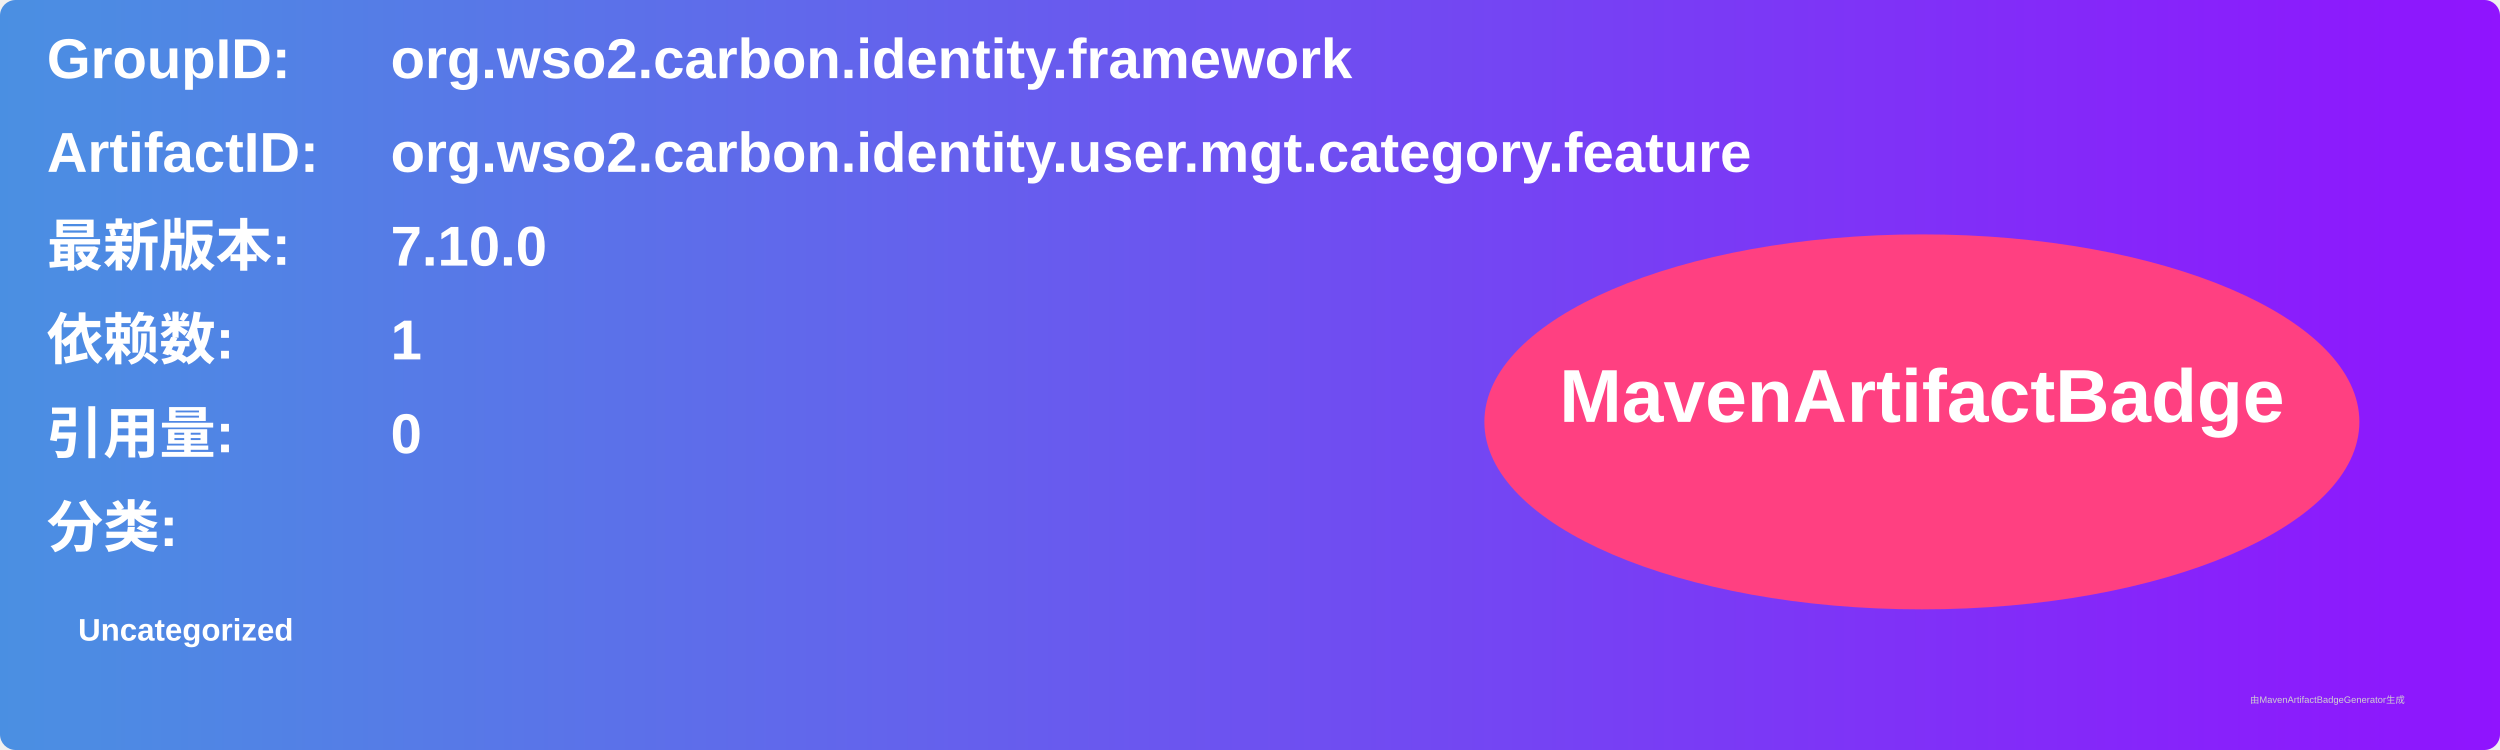
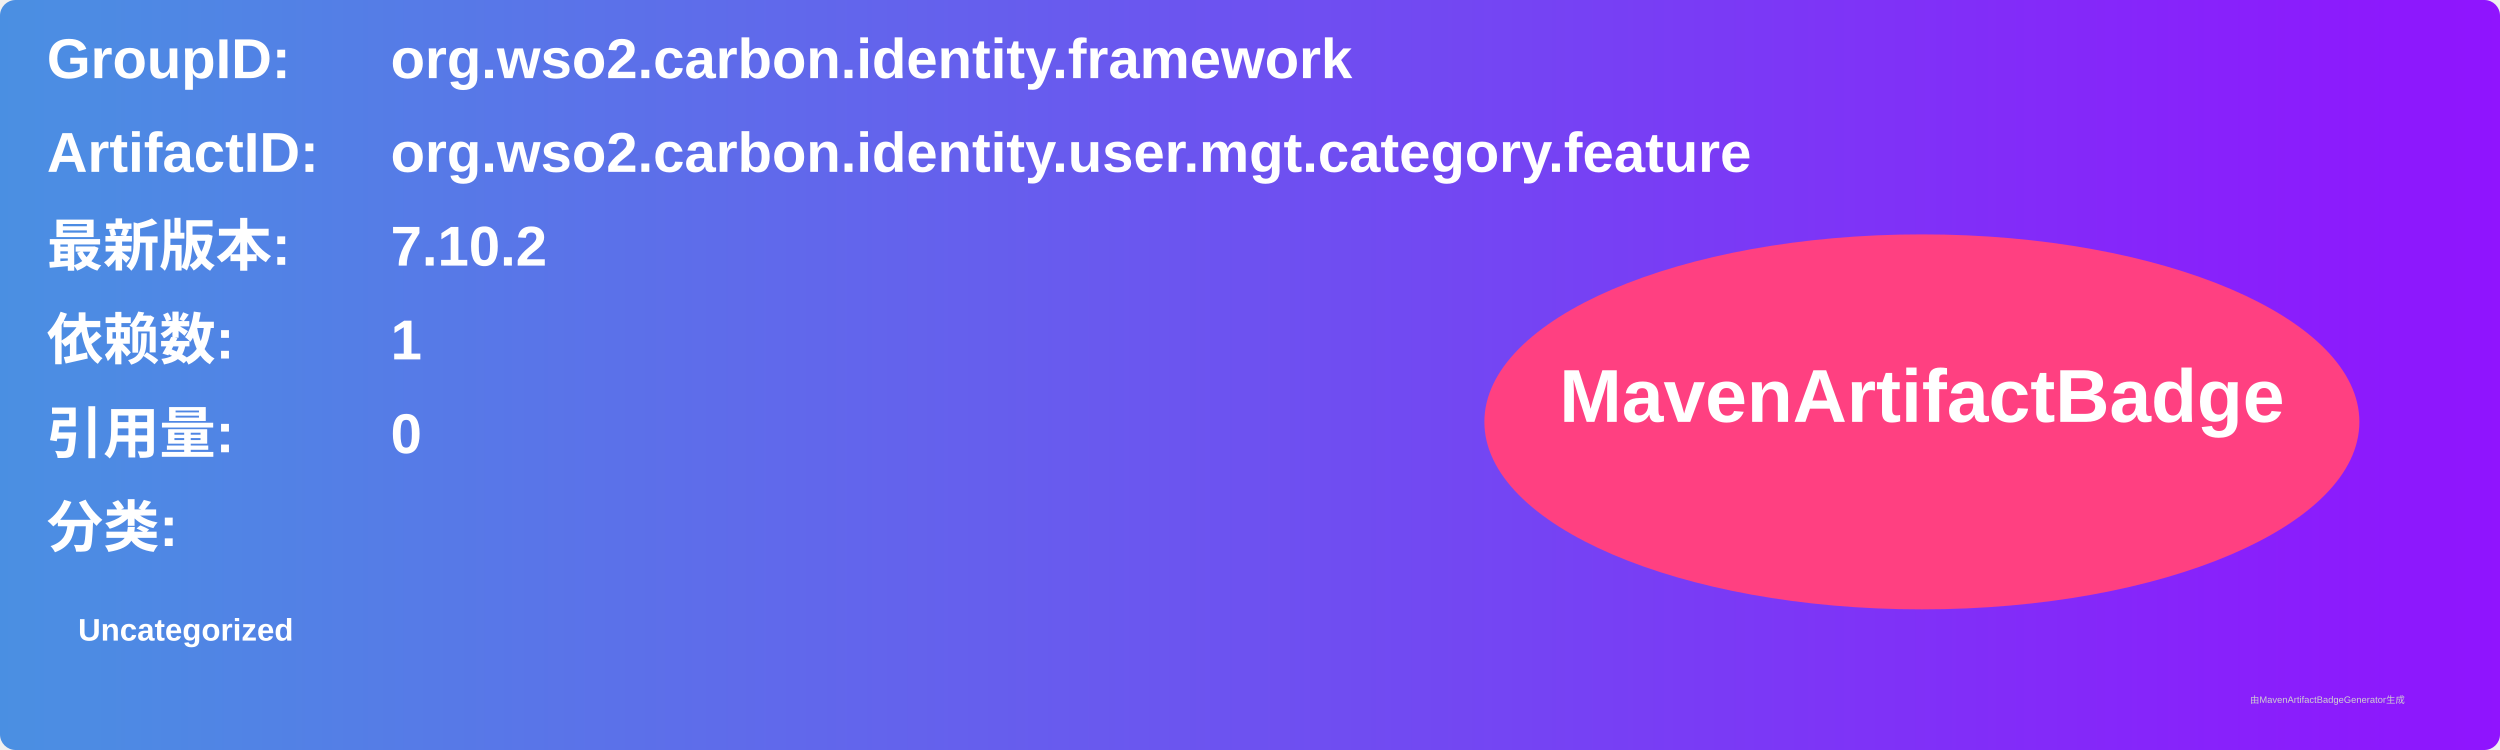
<svg xmlns="http://www.w3.org/2000/svg" width="800" height="240" viewBox="0 0 800 240">
  <linearGradient id="grad" x1="0%" y1="0%" x2="100%" y2="0%">
    <stop offset="0%" stop-color="#4a90e2" />
    <stop offset="100%" stop-color="#9013fe" />
  </linearGradient>
  <rect width="100%" height="100%" rx="5" ry="5" fill="url(#grad)" />
  <g transform="translate(15, 15)">
    <text x="0" y="10" font-family="Arial" font-size="18" fill="white" font-weight="bold" width="260">GroupID:</text>
    <text x="110" y="10" font-family="Arial" font-size="18" fill="white" font-weight="bold" width="460">org.wso2.carbon.identity.framework</text>
    <text x="0" y="40" font-family="Arial" font-size="18" fill="white" font-weight="bold" width="260">ArtifactID:</text>
    <text x="110" y="40" font-family="Arial" font-size="18" fill="white" font-weight="bold" width="460">org.wso2.carbon.identity.user.mgt.category.feature</text>
    <text x="0" y="70" font-family="Arial" font-size="18" fill="white" font-weight="bold">最新版本:</text>
    <text x="110" y="70" font-family="Arial" font-size="18" fill="white" font-weight="bold">
-       <tspan font-weight="bold">7.10.0</tspan>
+       <tspan font-weight="bold">7.10.2</tspan>
    </text>
    <text x="0" y="100" font-family="Arial" font-size="18" fill="white" font-weight="bold">依赖数: </text>
    <text x="110" y="100" font-family="Arial" font-size="18" fill="white">
      <tspan font-weight="bold">1</tspan>
    </text>
    <text x="0" y="130" font-family="Arial" font-size="18" fill="white" font-weight="bold">引用量: </text>
    <text x="110" y="130" font-family="Arial" font-size="18" fill="white">
      <tspan font-weight="bold">0</tspan>
    </text>
    <text x="0" y="160" font-family="Arial" font-size="18" fill="white" font-weight="bold">分类:</text>
    <text x="10" y="190" font-family="Arial" font-size="10" fill="white">
      <tspan font-weight="bold">Uncategorized</tspan>
    </text>
    <ellipse cx="600" cy="120" rx="140" ry="60" fill="#ff4081" />
    <text x="600" y="120" text-anchor="middle" font-family="Arial" font-size="24" fill="white" font-weight="bold">MavenArtifactBadge</text>
  </g>
  <text x="720" y="225" font-family="Arial" font-size="3" fill="#d0d0d0">由MavenArtifactBadgeGenerator生成</text>
</svg>
